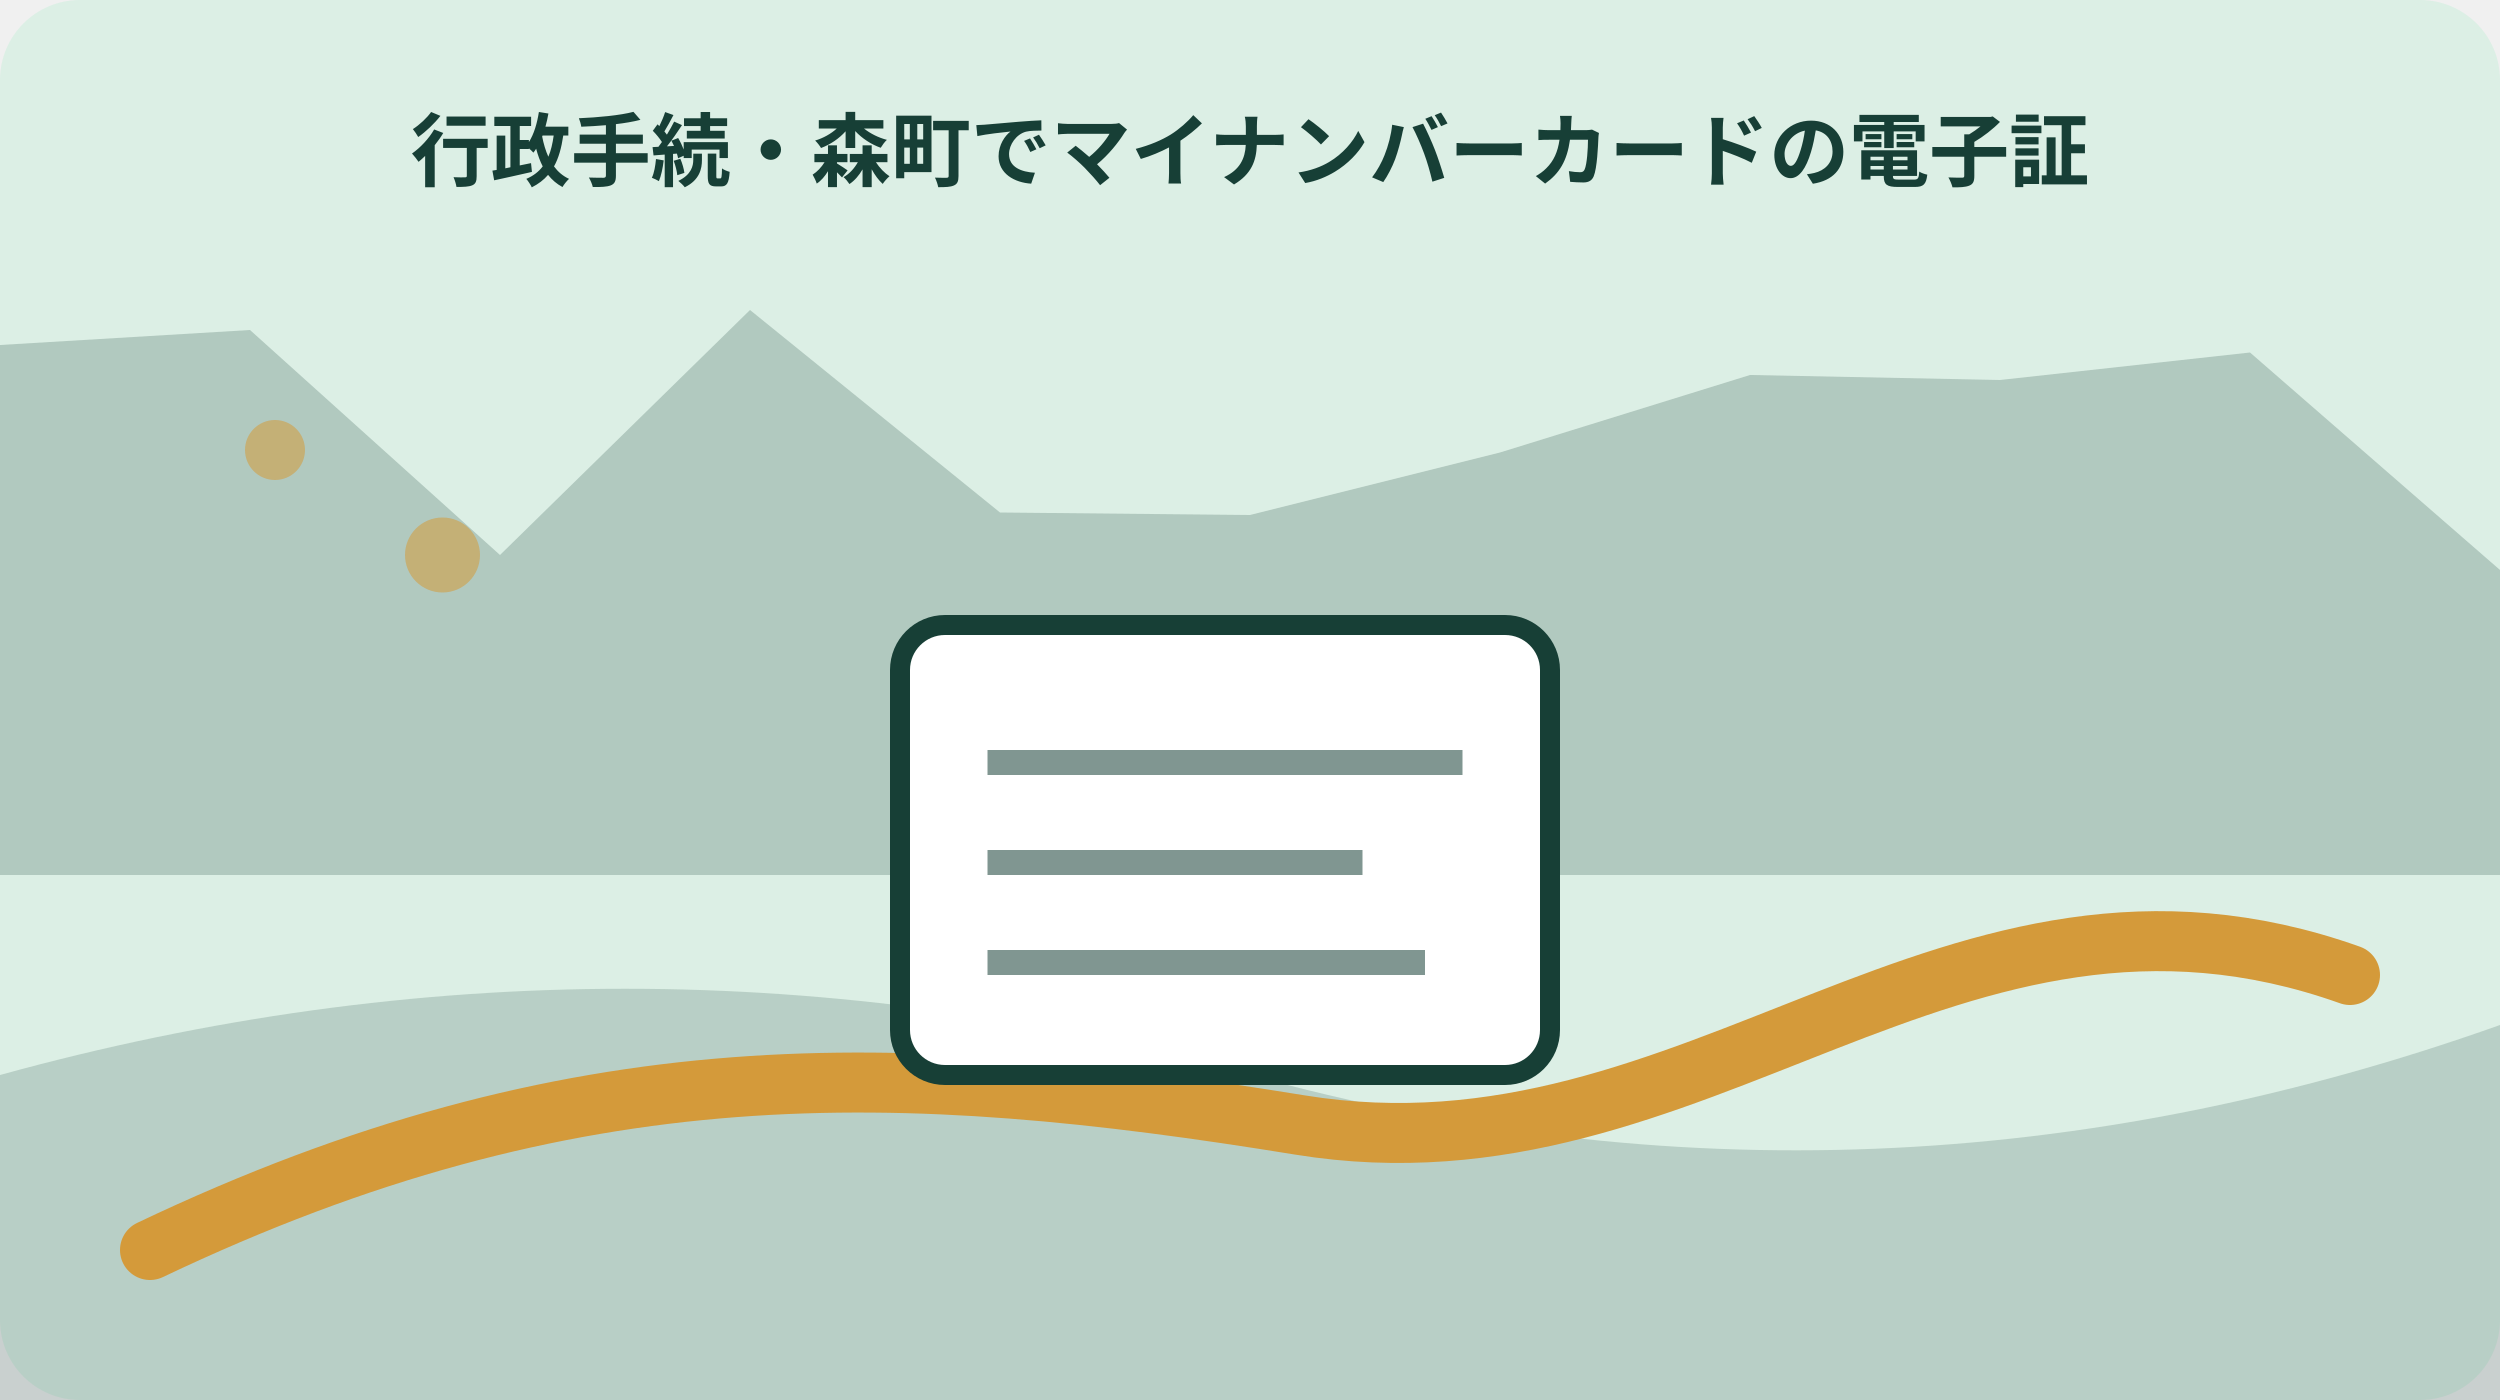
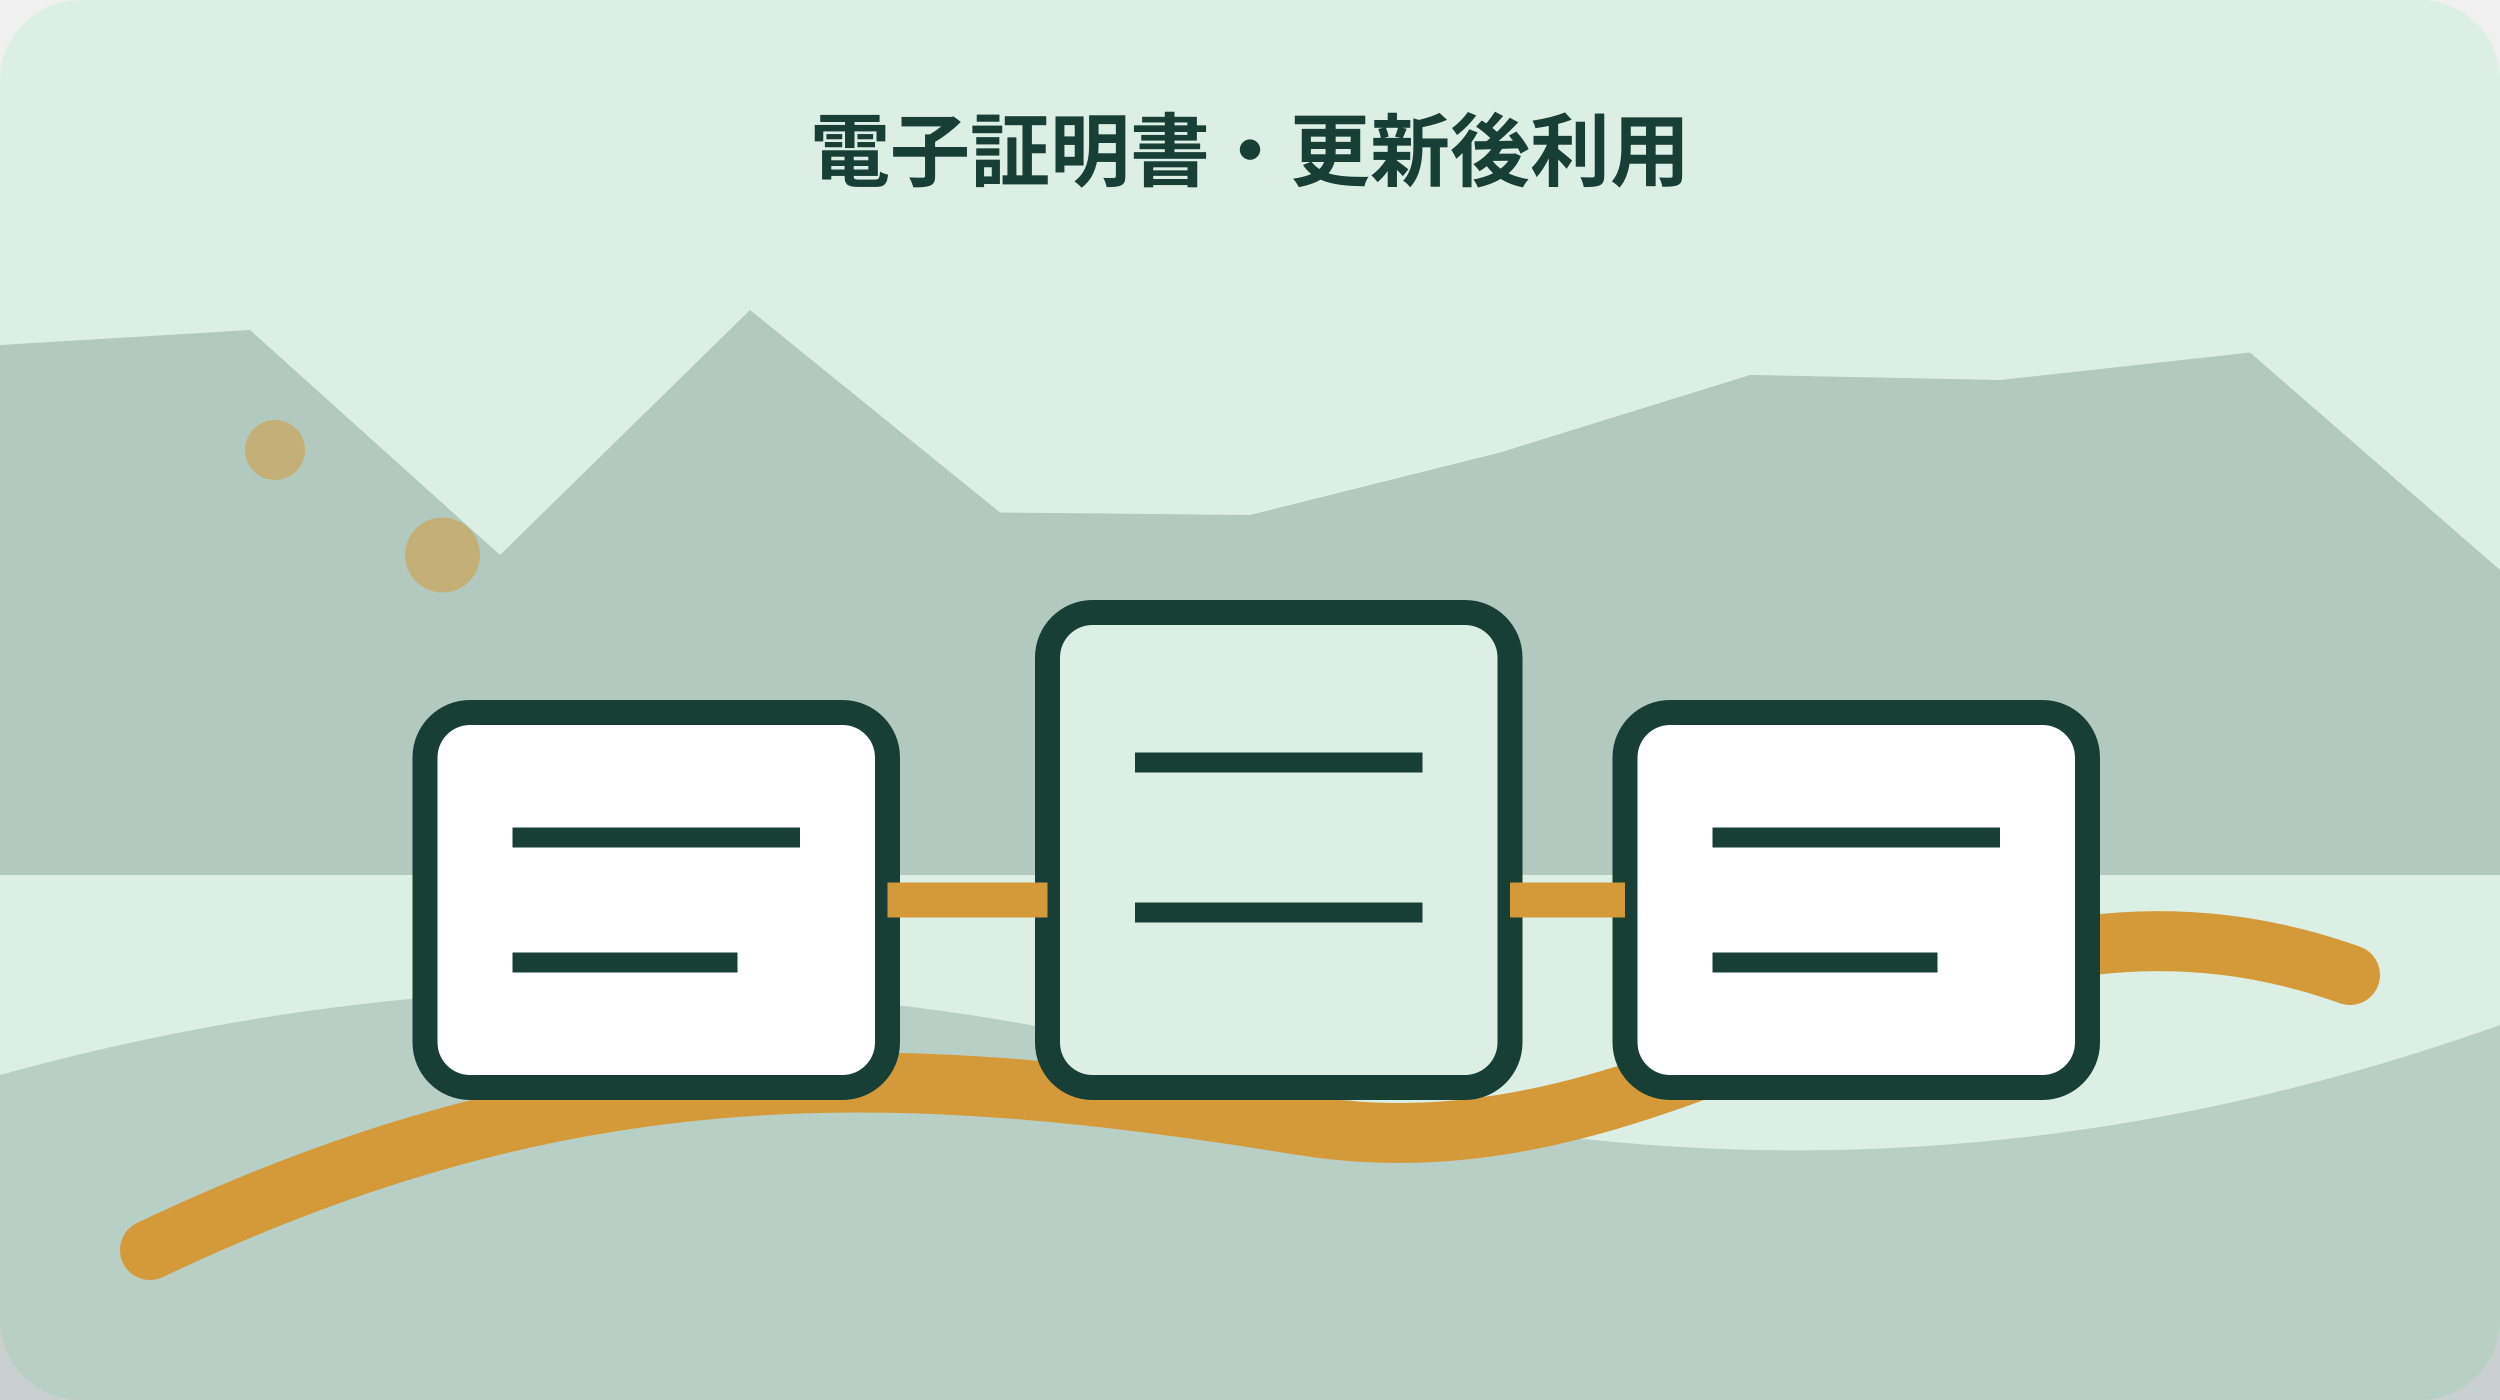
<svg xmlns="http://www.w3.org/2000/svg" width="1000" height="560" viewBox="0 0 1000 560" role="img" aria-labelledby="title desc" data-illustration="mori-editorial" data-topic-id="9" data-scene-index="3">
  <rect width="1000" height="560" rx="32" fill="#dcefe5" />
  <polygon points="0,138 100,132 200,222 300,124 400,205 500,206 600,181 700,150 800,152 900,141 1000,228 1000,350 0,350" fill="#173f36" opacity=".22" />
  <path d="M0 430 Q250 361 500 430 T1000 410 V560 H0Z" fill="#173f36" opacity=".18" />
  <path d="M60 500 C230 419 360 424 520 450 S780 333 940 390" fill="none" stroke="#d49a3a" stroke-width="24" stroke-linecap="round" />
  <circle cx="110" cy="180" r="12" fill="#d49a3a" opacity=".55" />
  <circle cx="177" cy="222" r="15" fill="#d49a3a" opacity=".55" />
-   <g data-scene="document">
-     <rect x="360" y="250" width="260" height="180" rx="18" fill="#fff" stroke="#173f36" stroke-width="8" />
-     <path d="M395 305h190M395 345h150M395 385h175" stroke="#173f36" stroke-width="10" opacity=".55" />
+   <g data-scene="digital-certificate-renewal-route">
+     <rect x="170" y="285" width="185" height="150" rx="18" fill="#fff" stroke="#173f36" stroke-width="10" />
+     <rect x="419" y="245" width="185" height="190" rx="18" fill="#dcefe5" stroke="#173f36" stroke-width="10" />
+     <rect x="650" y="285" width="185" height="150" rx="18" fill="#fff" stroke="#173f36" stroke-width="10" />
+     <path d="M355 360h64M604 360h46" stroke="#d49a3a" stroke-width="14" />
+     <path d="M205 335h115M205 385h90M454 305h115M454 365h115M685 335h115M685 385h90" stroke="#173f36" stroke-width="8" />
  </g>
-   <text x="500" y="72" text-anchor="middle" font-family="sans-serif" font-size="32" font-weight="700" fill="#173f36">行政手続・森町でマイナンバーカードの電子証</text>
+   <text x="500" y="72" text-anchor="middle" font-family="sans-serif" font-size="32" font-weight="700" fill="#173f36">電子証明書・更新後利用</text>
</svg>
